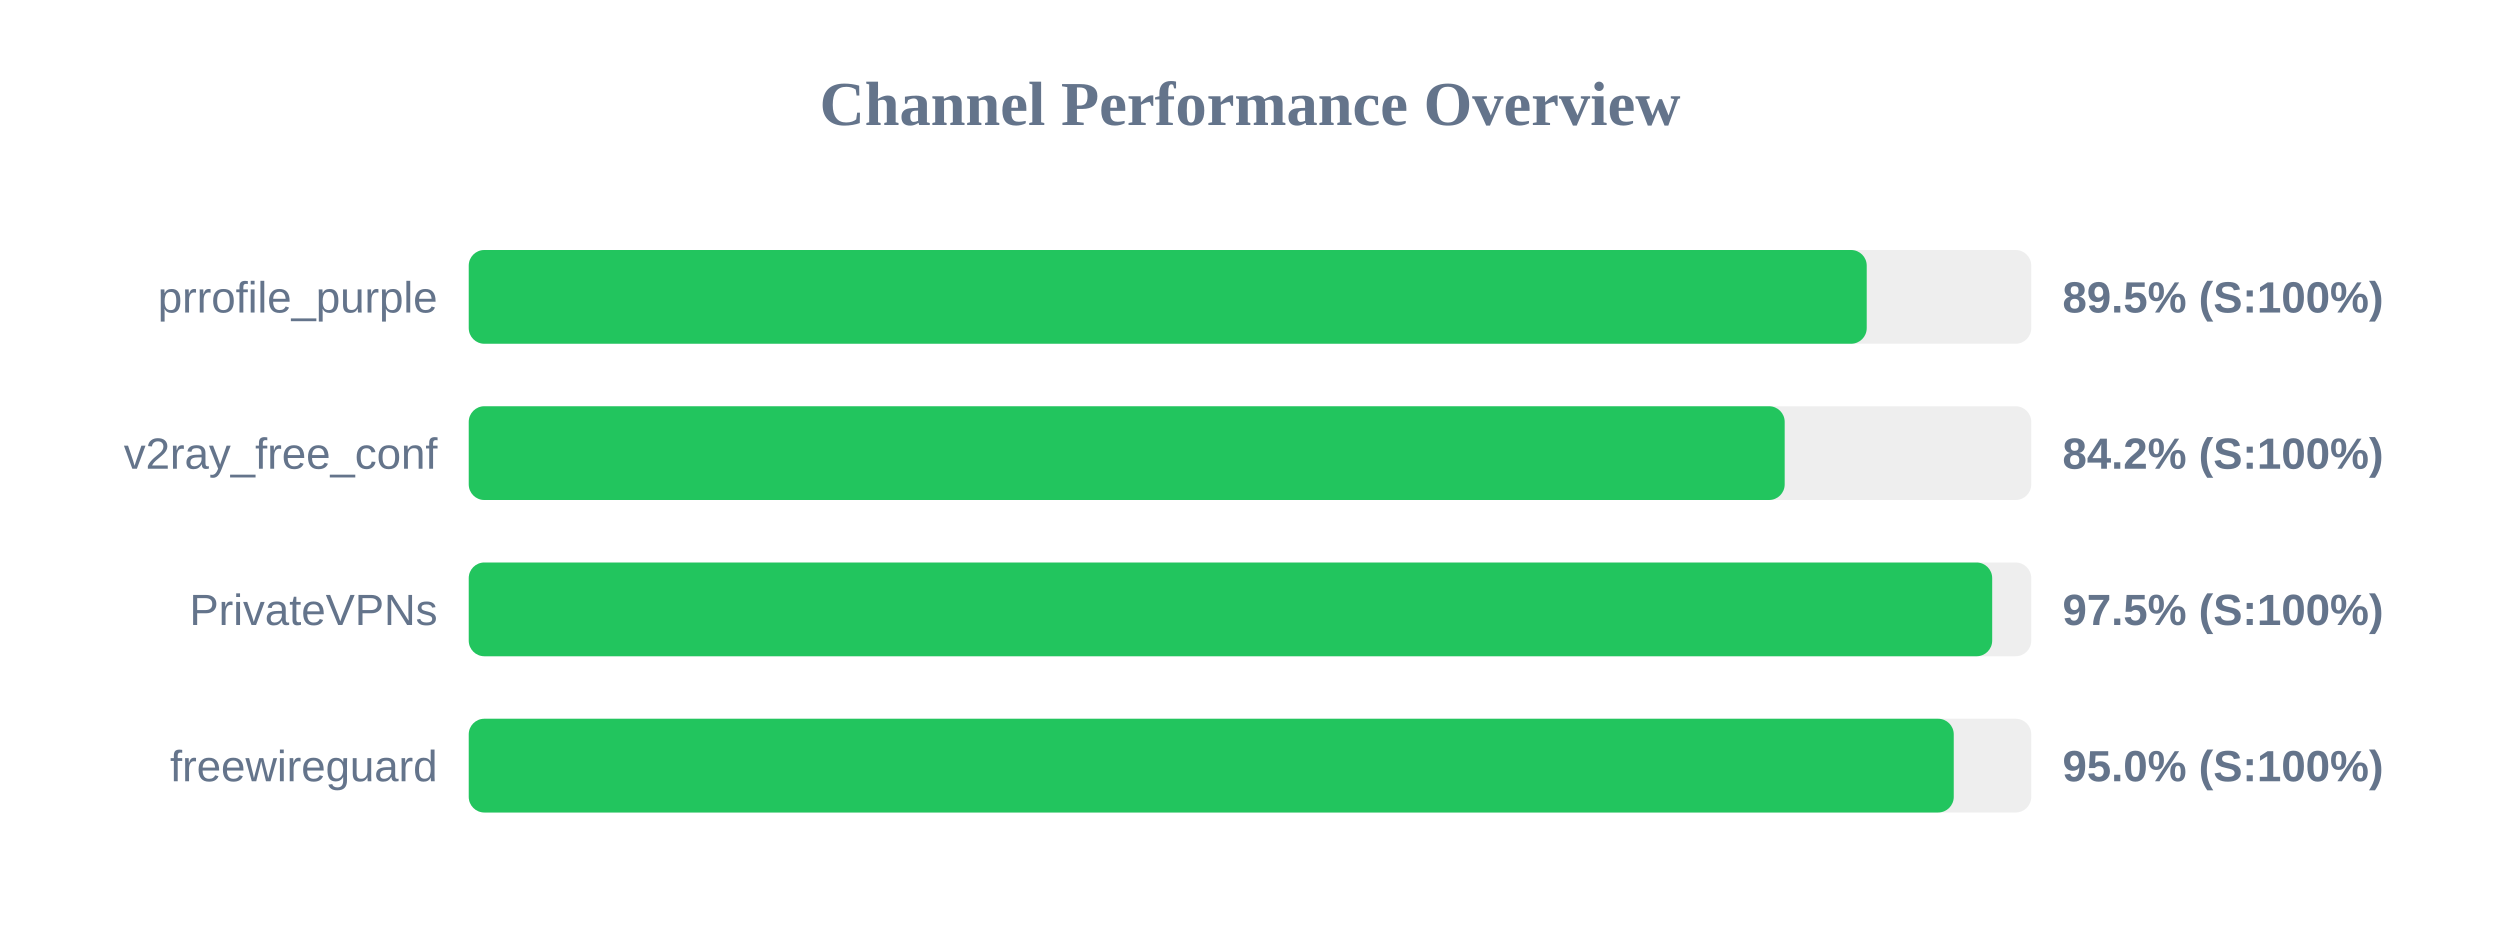
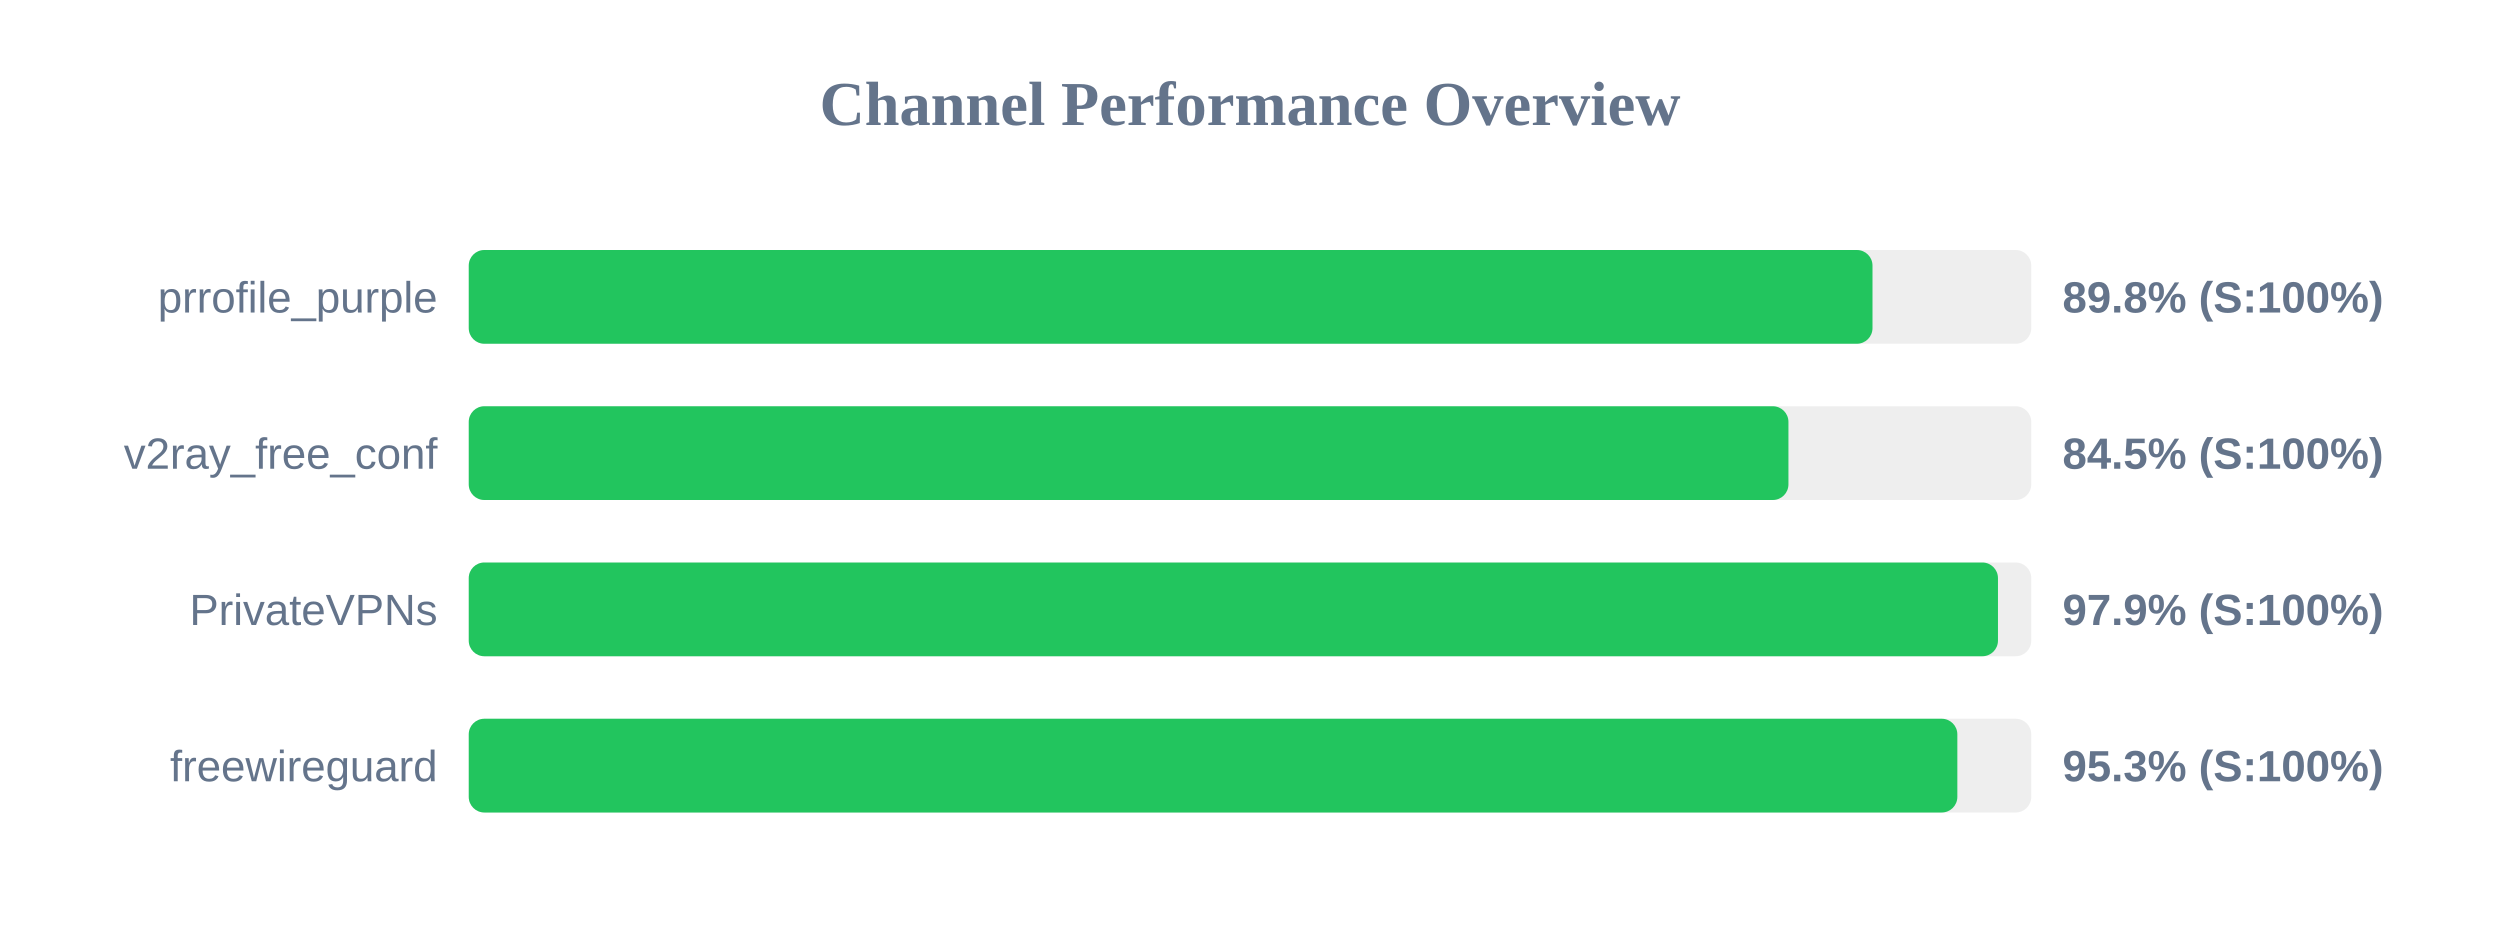
<svg xmlns="http://www.w3.org/2000/svg" width="800" height="300" version="1.1">
  <style>
        .row { font: 14px Arial; fill: #64748b; }
        .score { font: bold 14px Arial; fill: #64748b; }
    </style>
  <text x="400" y="40" text-anchor="middle" font-size="20px" font-weight="bold" fill="#64748b">Channel Performance Overview</text>
  <rect x="150" y="80" width="500" height="30" fill="#eee" rx="5" />
-   <rect x="150" y="80" width="447.35" height="30" fill="#22c55e" rx="5" />
+   <rect x="150" y="80" width="449.2" height="30" fill="#22c55e" rx="5" />
  <text x="140" y="100" text-anchor="end" class="row">prrofile_purple</text>
-   <text x="660" y="100" text-anchor="start" class="score">89.5% (S:100%)</text>
+   <text x="660" y="100" text-anchor="start" class="score">89.8% (S:100%)</text>
  <rect x="150" y="130" width="500" height="30" fill="#eee" rx="5" />
-   <rect x="150" y="130" width="421.1" height="30" fill="#22c55e" rx="5" />
+   <rect x="150" y="130" width="422.3" height="30" fill="#22c55e" rx="5" />
  <text x="140" y="150" text-anchor="end" class="row">v2ray_free_conf</text>
-   <text x="660" y="150" text-anchor="start" class="score">84.2% (S:100%)</text>
+   <text x="660" y="150" text-anchor="start" class="score">84.5% (S:100%)</text>
  <rect x="150" y="180" width="500" height="30" fill="#eee" rx="5" />
-   <rect x="150" y="180" width="487.5" height="30" fill="#22c55e" rx="5" />
+   <rect x="150" y="180" width="489.35" height="30" fill="#22c55e" rx="5" />
  <text x="140" y="200" text-anchor="end" class="row">PrivateVPNs</text>
-   <text x="660" y="200" text-anchor="start" class="score">97.5% (S:100%)</text>
+   <text x="660" y="200" text-anchor="start" class="score">97.9% (S:100%)</text>
  <rect x="150" y="230" width="500" height="30" fill="#eee" rx="5" />
-   <rect x="150" y="230" width="475.2" height="30" fill="#22c55e" rx="5" />
+   <rect x="150" y="230" width="476.35" height="30" fill="#22c55e" rx="5" />
  <text x="140" y="250" text-anchor="end" class="row">freewireguard</text>
-   <text x="660" y="250" text-anchor="start" class="score">95.0% (S:100%)</text>
+   <text x="660" y="250" text-anchor="start" class="score">95.3% (S:100%)</text>
</svg>
